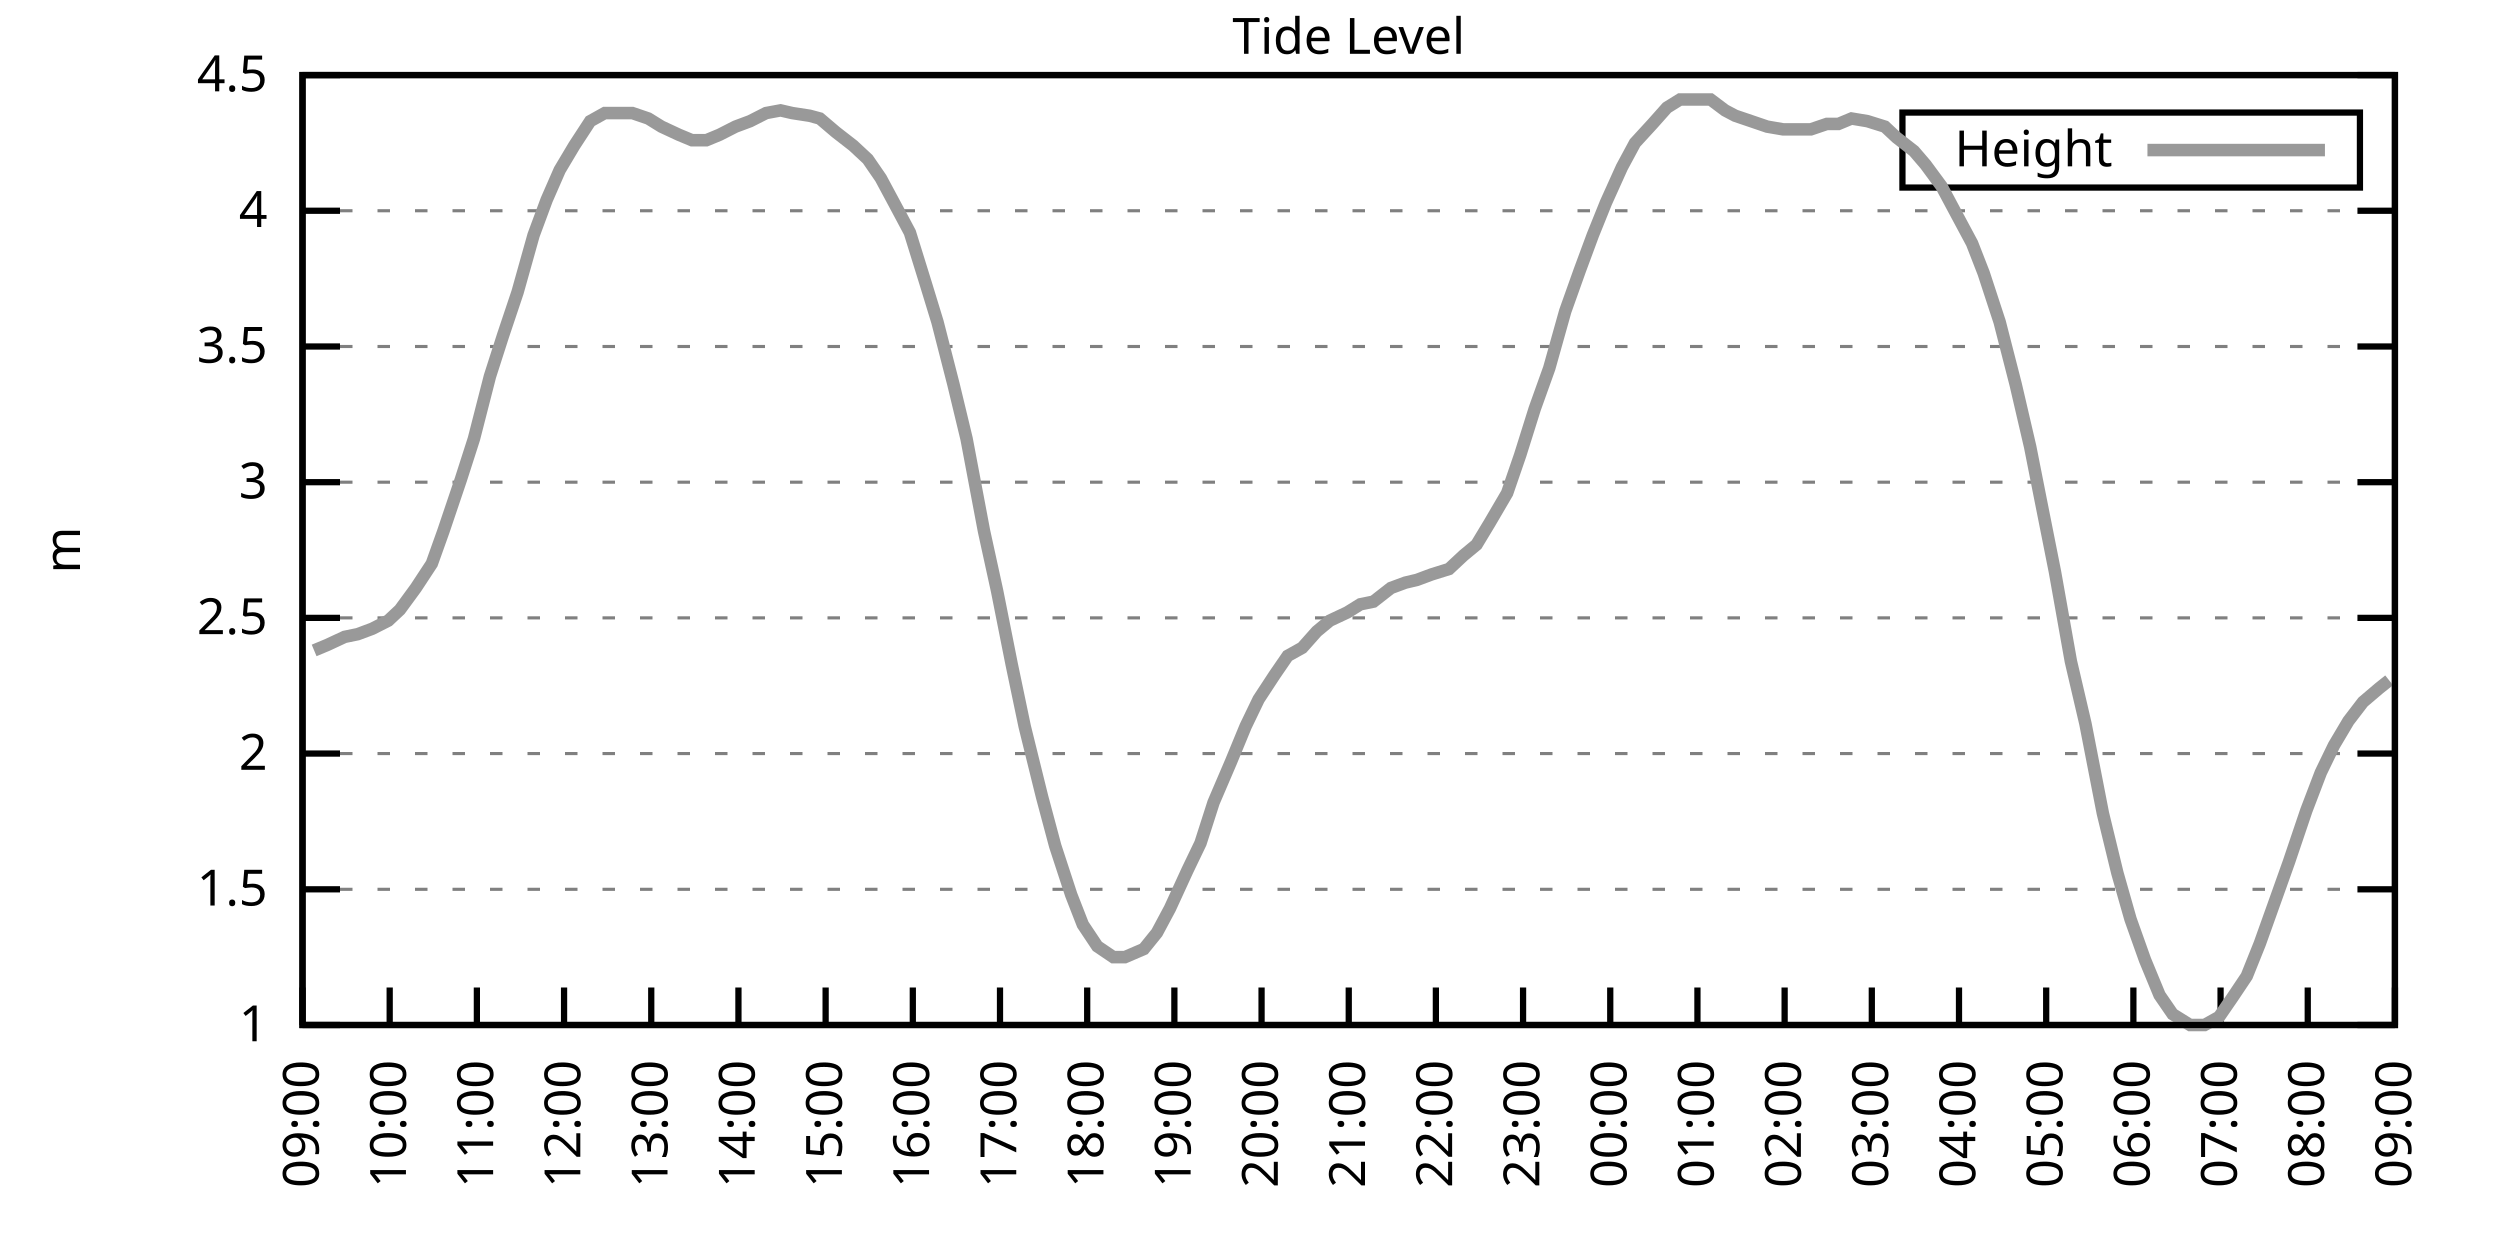
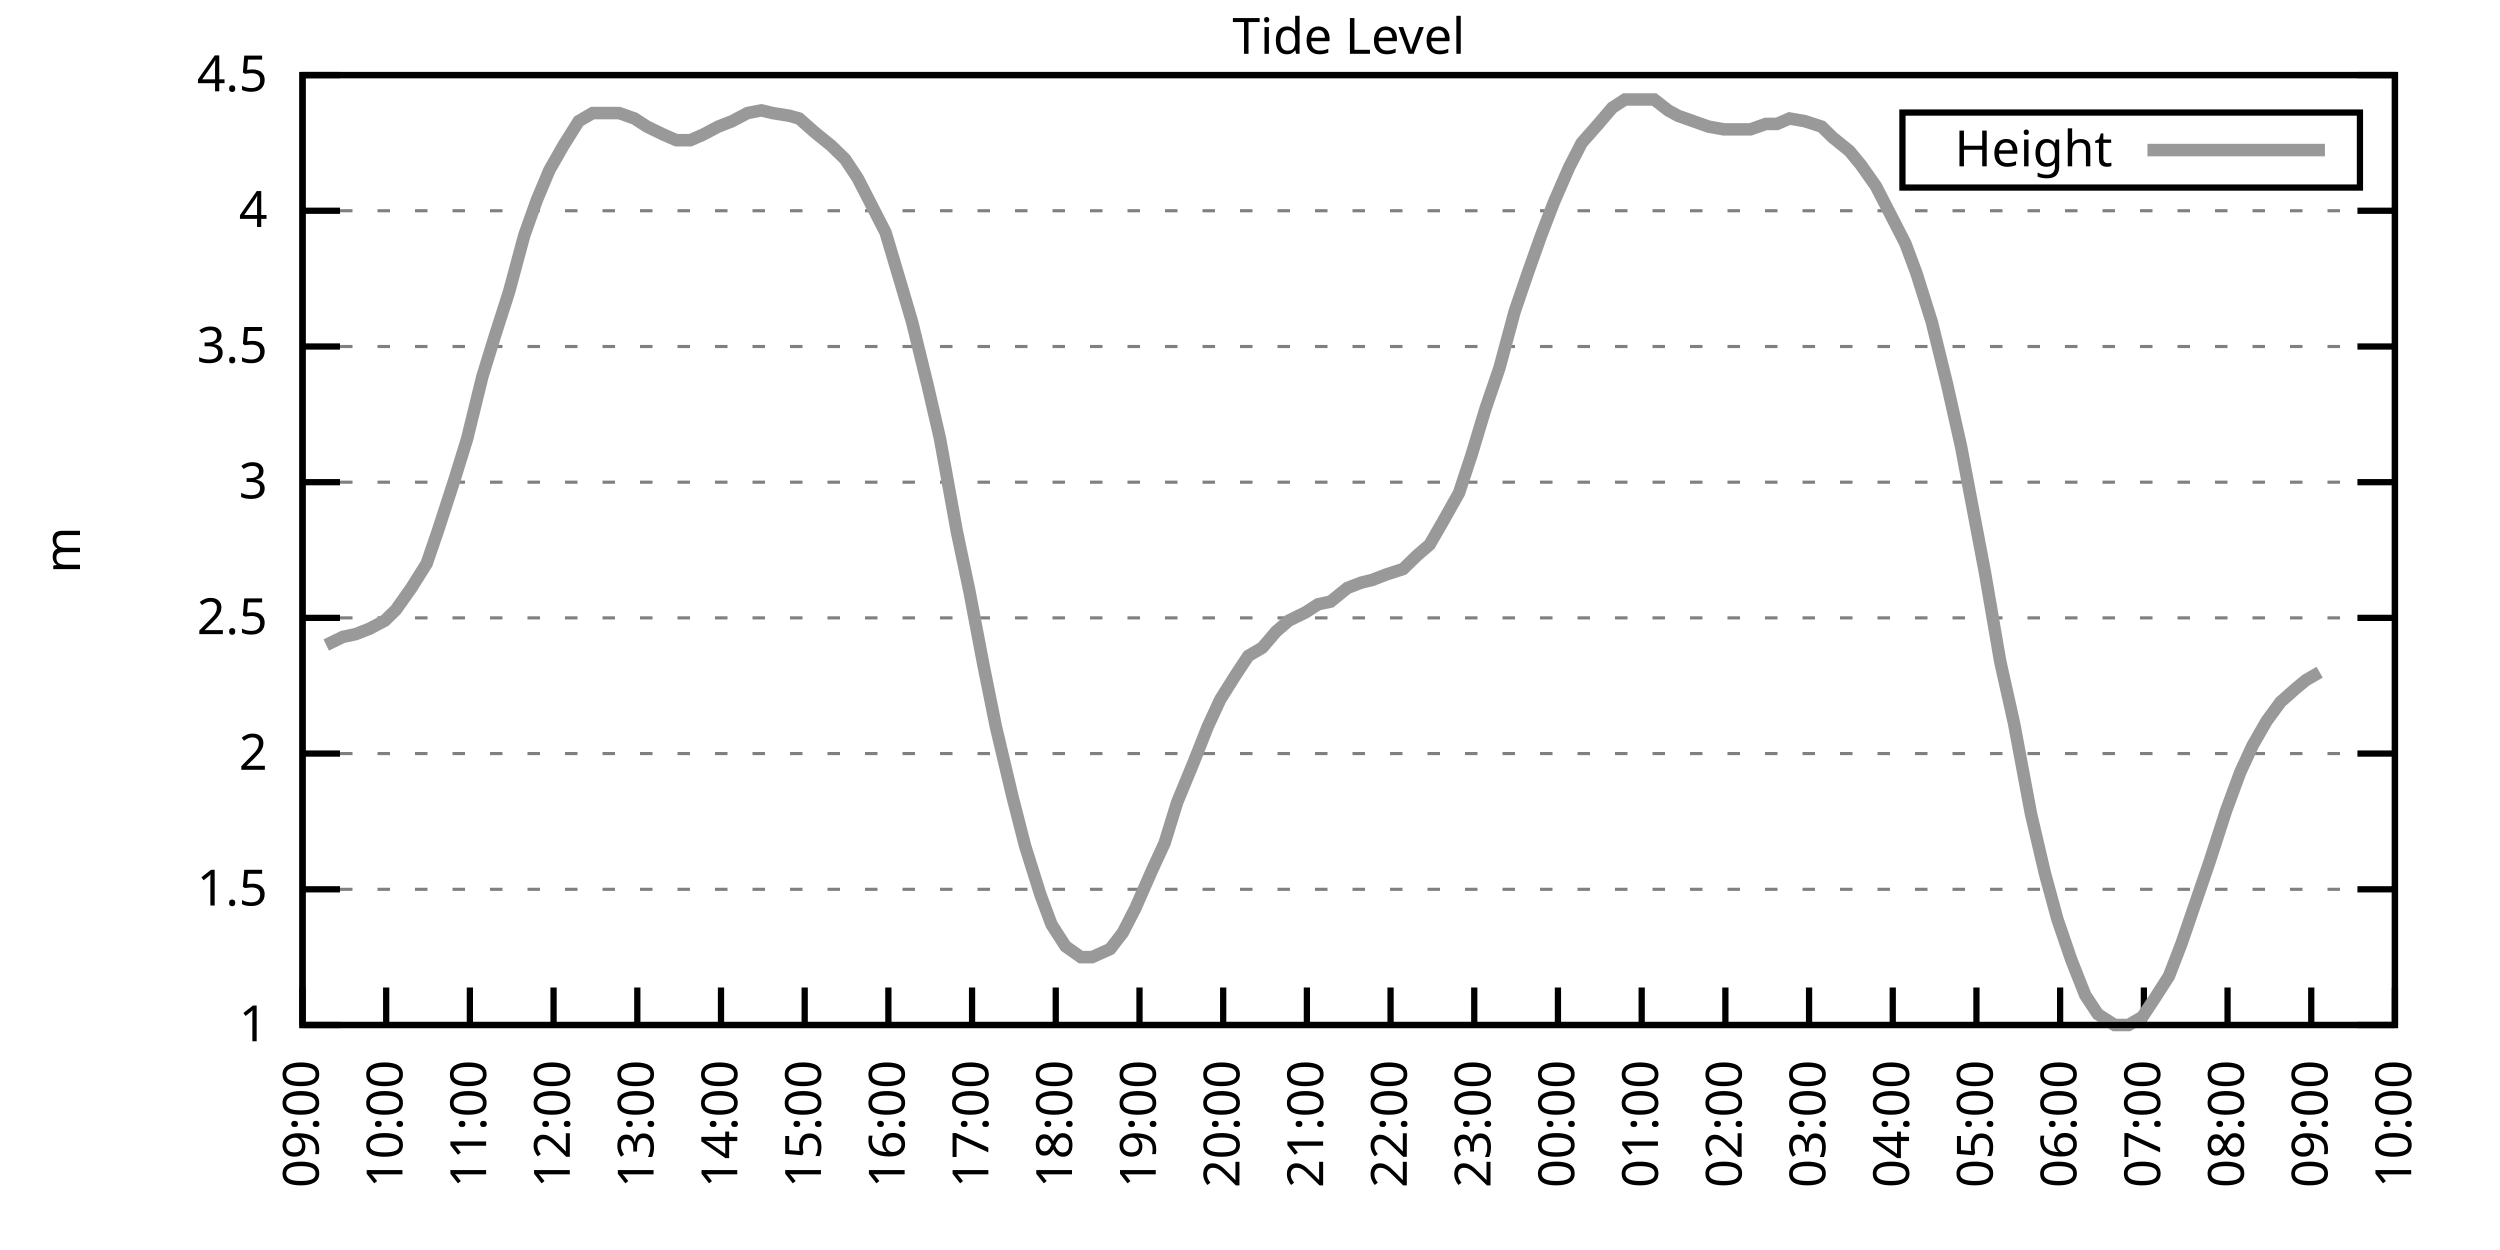
<svg xmlns="http://www.w3.org/2000/svg" xmlns:xlink="http://www.w3.org/1999/xlink" width="400" height="200" viewBox="0 0 400 200">
  <g id="gnuplot_canvas">
    <rect x="0" y="0" width="400" height="200" fill="none" />
    <defs>
      <circle id="gpDot" r="0.5" stroke-width="0.5" stroke="currentColor" />
      <path id="gpPt0" stroke-width="0.333" stroke="currentColor" d="M-1,0 h2 M0,-1 v2" />
      <path id="gpPt1" stroke-width="0.333" stroke="currentColor" d="M-1,-1 L1,1 M1,-1 L-1,1" />
      <path id="gpPt2" stroke-width="0.333" stroke="currentColor" d="M-1,0 L1,0 M0,-1 L0,1 M-1,-1 L1,1 M-1,1 L1,-1" />
      <rect id="gpPt3" stroke-width="0.333" stroke="currentColor" x="-1" y="-1" width="2" height="2" />
      <rect id="gpPt4" stroke-width="0.333" stroke="currentColor" fill="currentColor" x="-1" y="-1" width="2" height="2" />
      <circle id="gpPt5" stroke-width="0.333" stroke="currentColor" cx="0" cy="0" r="1" />
      <use xlink:href="#gpPt5" id="gpPt6" fill="currentColor" stroke="none" />
      <path id="gpPt7" stroke-width="0.333" stroke="currentColor" d="M0,-1.33 L-1.33,0.67 L1.33,0.67 z" />
      <use xlink:href="#gpPt7" id="gpPt8" fill="currentColor" stroke="none" />
      <use xlink:href="#gpPt7" id="gpPt9" stroke="currentColor" transform="rotate(180)" />
      <use xlink:href="#gpPt9" id="gpPt10" fill="currentColor" stroke="none" />
      <use xlink:href="#gpPt3" id="gpPt11" stroke="currentColor" transform="rotate(45)" />
      <use xlink:href="#gpPt11" id="gpPt12" fill="currentColor" stroke="none" />
      <path id="gpPt13" stroke-width="0.333" stroke="currentColor" d="M0,1.330 L1.265,0.411 L0.782,-1.067 L-0.782,-1.076 L-1.265,0.411 z" />
      <use xlink:href="#gpPt13" id="gpPt14" fill="currentColor" stroke="none" />
      <filter id="textbox" filterUnits="objectBoundingBox" x="0" y="0" height="1" width="1">
        <feFlood flood-color="white" flood-opacity="1" result="bgnd" />
        <feComposite in="SourceGraphic" in2="bgnd" operator="atop" />
      </filter>
      <filter id="greybox" filterUnits="objectBoundingBox" x="0" y="0" height="1" width="1">
        <feFlood flood-color="lightgrey" flood-opacity="1" result="grey" />
        <feComposite in="SourceGraphic" in2="grey" operator="atop" />
      </filter>
    </defs>
    <g fill="none" color="white" stroke="currentColor" stroke-width="1.00" stroke-linecap="butt" stroke-linejoin="miter">
</g>
    <g fill="none" color="black" stroke="currentColor" stroke-width="1.00" stroke-linecap="butt" stroke-linejoin="miter">
      <g stroke="none" shape-rendering="crispEdges">
        <polygon fill="rgb(255, 255, 255)" points="48.40,164.00 383.18,164.00 383.18,12.02 48.40,12.02 " />
      </g>
    </g>
    <g fill="none" color="black" stroke="currentColor" stroke-width="1.00" stroke-linecap="butt" stroke-linejoin="miter">
</g>
    <g fill="none" color="black" stroke="black" stroke-width="0.50" stroke-linecap="butt" stroke-linejoin="miter">
</g>
    <g fill="none" color="gray" stroke="currentColor" stroke-width="0.50" stroke-linecap="butt" stroke-linejoin="miter">
      <path stroke="gray" stroke-dasharray="2,4" class="gridline" d="M48.40,164.00 L383.19,164.00  " />
    </g>
    <g fill="none" color="gray" stroke="gray" stroke-width="1.00" stroke-linecap="butt" stroke-linejoin="miter">
</g>
    <g fill="none" color="black" stroke="currentColor" stroke-width="1.00" stroke-linecap="butt" stroke-linejoin="miter">
      <path stroke="black" d="M48.40,164.00 L54.40,164.00 M383.19,164.00 L377.19,164.00  " />
      <g transform="translate(42.80,166.60)" stroke="none" fill="black" font-family="Sans" font-size="8.00" text-anchor="end">
        <text>
          <tspan font-family="Sans"> 1</tspan>
        </text>
      </g>
    </g>
    <g fill="none" color="black" stroke="currentColor" stroke-width="1.00" stroke-linecap="butt" stroke-linejoin="miter">
</g>
    <g fill="none" color="black" stroke="black" stroke-width="0.50" stroke-linecap="butt" stroke-linejoin="miter">
</g>
    <g fill="none" color="gray" stroke="currentColor" stroke-width="0.50" stroke-linecap="butt" stroke-linejoin="miter">
      <path stroke="gray" stroke-dasharray="2,4" class="gridline" d="M48.40,142.29 L383.19,142.29  " />
    </g>
    <g fill="none" color="gray" stroke="gray" stroke-width="1.00" stroke-linecap="butt" stroke-linejoin="miter">
</g>
    <g fill="none" color="black" stroke="currentColor" stroke-width="1.00" stroke-linecap="butt" stroke-linejoin="miter">
      <path stroke="black" d="M48.40,142.29 L54.40,142.29 M383.19,142.29 L377.19,142.29  " />
      <g transform="translate(42.80,144.89)" stroke="none" fill="black" font-family="Sans" font-size="8.00" text-anchor="end">
        <text>
          <tspan font-family="Sans"> 1.5</tspan>
        </text>
      </g>
    </g>
    <g fill="none" color="black" stroke="currentColor" stroke-width="1.00" stroke-linecap="butt" stroke-linejoin="miter">
</g>
    <g fill="none" color="black" stroke="black" stroke-width="0.50" stroke-linecap="butt" stroke-linejoin="miter">
</g>
    <g fill="none" color="gray" stroke="currentColor" stroke-width="0.50" stroke-linecap="butt" stroke-linejoin="miter">
      <path stroke="gray" stroke-dasharray="2,4" class="gridline" d="M48.40,120.57 L383.19,120.57  " />
    </g>
    <g fill="none" color="gray" stroke="gray" stroke-width="1.00" stroke-linecap="butt" stroke-linejoin="miter">
</g>
    <g fill="none" color="black" stroke="currentColor" stroke-width="1.00" stroke-linecap="butt" stroke-linejoin="miter">
      <path stroke="black" d="M48.40,120.57 L54.40,120.57 M383.19,120.57 L377.19,120.57  " />
      <g transform="translate(42.80,123.17)" stroke="none" fill="black" font-family="Sans" font-size="8.00" text-anchor="end">
        <text>
          <tspan font-family="Sans"> 2</tspan>
        </text>
      </g>
    </g>
    <g fill="none" color="black" stroke="currentColor" stroke-width="1.00" stroke-linecap="butt" stroke-linejoin="miter">
</g>
    <g fill="none" color="black" stroke="black" stroke-width="0.50" stroke-linecap="butt" stroke-linejoin="miter">
</g>
    <g fill="none" color="gray" stroke="currentColor" stroke-width="0.50" stroke-linecap="butt" stroke-linejoin="miter">
      <path stroke="gray" stroke-dasharray="2,4" class="gridline" d="M48.40,98.86 L383.19,98.86  " />
    </g>
    <g fill="none" color="gray" stroke="gray" stroke-width="1.00" stroke-linecap="butt" stroke-linejoin="miter">
</g>
    <g fill="none" color="black" stroke="currentColor" stroke-width="1.00" stroke-linecap="butt" stroke-linejoin="miter">
      <path stroke="black" d="M48.40,98.86 L54.40,98.86 M383.19,98.86 L377.19,98.86  " />
      <g transform="translate(42.80,101.46)" stroke="none" fill="black" font-family="Sans" font-size="8.00" text-anchor="end">
        <text>
          <tspan font-family="Sans"> 2.5</tspan>
        </text>
      </g>
    </g>
    <g fill="none" color="black" stroke="currentColor" stroke-width="1.00" stroke-linecap="butt" stroke-linejoin="miter">
</g>
    <g fill="none" color="black" stroke="black" stroke-width="0.50" stroke-linecap="butt" stroke-linejoin="miter">
</g>
    <g fill="none" color="gray" stroke="currentColor" stroke-width="0.50" stroke-linecap="butt" stroke-linejoin="miter">
      <path stroke="gray" stroke-dasharray="2,4" class="gridline" d="M48.40,77.15 L383.19,77.15  " />
    </g>
    <g fill="none" color="gray" stroke="gray" stroke-width="1.00" stroke-linecap="butt" stroke-linejoin="miter">
</g>
    <g fill="none" color="black" stroke="currentColor" stroke-width="1.00" stroke-linecap="butt" stroke-linejoin="miter">
      <path stroke="black" d="M48.40,77.15 L54.40,77.15 M383.19,77.15 L377.19,77.15  " />
      <g transform="translate(42.80,79.75)" stroke="none" fill="black" font-family="Sans" font-size="8.00" text-anchor="end">
        <text>
          <tspan font-family="Sans"> 3</tspan>
        </text>
      </g>
    </g>
    <g fill="none" color="black" stroke="currentColor" stroke-width="1.00" stroke-linecap="butt" stroke-linejoin="miter">
</g>
    <g fill="none" color="black" stroke="black" stroke-width="0.50" stroke-linecap="butt" stroke-linejoin="miter">
</g>
    <g fill="none" color="gray" stroke="currentColor" stroke-width="0.50" stroke-linecap="butt" stroke-linejoin="miter">
      <path stroke="gray" stroke-dasharray="2,4" class="gridline" d="M48.40,55.44 L383.19,55.44  " />
    </g>
    <g fill="none" color="gray" stroke="gray" stroke-width="1.00" stroke-linecap="butt" stroke-linejoin="miter">
</g>
    <g fill="none" color="black" stroke="currentColor" stroke-width="1.00" stroke-linecap="butt" stroke-linejoin="miter">
      <path stroke="black" d="M48.40,55.44 L54.40,55.44 M383.19,55.44 L377.19,55.44  " />
      <g transform="translate(42.80,58.04)" stroke="none" fill="black" font-family="Sans" font-size="8.00" text-anchor="end">
        <text>
          <tspan font-family="Sans"> 3.5</tspan>
        </text>
      </g>
    </g>
    <g fill="none" color="black" stroke="currentColor" stroke-width="1.00" stroke-linecap="butt" stroke-linejoin="miter">
</g>
    <g fill="none" color="black" stroke="black" stroke-width="0.50" stroke-linecap="butt" stroke-linejoin="miter">
</g>
    <g fill="none" color="gray" stroke="currentColor" stroke-width="0.50" stroke-linecap="butt" stroke-linejoin="miter">
      <path stroke="gray" stroke-dasharray="2,4" class="gridline" d="M48.40,33.72 L383.19,33.72  " />
    </g>
    <g fill="none" color="gray" stroke="gray" stroke-width="1.00" stroke-linecap="butt" stroke-linejoin="miter">
</g>
    <g fill="none" color="black" stroke="currentColor" stroke-width="1.00" stroke-linecap="butt" stroke-linejoin="miter">
      <path stroke="black" d="M48.40,33.72 L54.40,33.72 M383.19,33.72 L377.19,33.72  " />
      <g transform="translate(42.80,36.32)" stroke="none" fill="black" font-family="Sans" font-size="8.00" text-anchor="end">
        <text>
          <tspan font-family="Sans"> 4</tspan>
        </text>
      </g>
    </g>
    <g fill="none" color="black" stroke="currentColor" stroke-width="1.00" stroke-linecap="butt" stroke-linejoin="miter">
</g>
    <g fill="none" color="black" stroke="black" stroke-width="0.50" stroke-linecap="butt" stroke-linejoin="miter">
</g>
    <g fill="none" color="gray" stroke="currentColor" stroke-width="0.50" stroke-linecap="butt" stroke-linejoin="miter">
      <path stroke="gray" stroke-dasharray="2,4" class="gridline" d="M48.40,12.01 L383.19,12.01  " />
    </g>
    <g fill="none" color="gray" stroke="gray" stroke-width="1.00" stroke-linecap="butt" stroke-linejoin="miter">
</g>
    <g fill="none" color="black" stroke="currentColor" stroke-width="1.00" stroke-linecap="butt" stroke-linejoin="miter">
      <path stroke="black" d="M48.40,12.01 L54.40,12.01 M383.19,12.01 L377.19,12.01  " />
      <g transform="translate(42.80,14.61)" stroke="none" fill="black" font-family="Sans" font-size="8.00" text-anchor="end">
        <text>
          <tspan font-family="Sans"> 4.5</tspan>
        </text>
      </g>
    </g>
    <g fill="none" color="black" stroke="currentColor" stroke-width="1.00" stroke-linecap="butt" stroke-linejoin="miter">
      <path stroke="black" d="M48.40,164.00 L48.40,158.00  " />
      <g transform="translate(51.00,169.60) rotate(270.00)" stroke="none" fill="black" font-family="Sans" font-size="8.00" text-anchor="end">
        <text>
          <tspan font-family="Sans">09:00</tspan>
        </text>
      </g>
    </g>
    <g fill="none" color="black" stroke="currentColor" stroke-width="1.00" stroke-linecap="butt" stroke-linejoin="miter">
-       <path stroke="black" d="M62.35,164.00 L62.35,158.00  " />
-       <g transform="translate(64.95,169.60) rotate(270.00)" stroke="none" fill="black" font-family="Sans" font-size="8.00" text-anchor="end">
+       <path stroke="black" d="M61.79,164.00 L61.79,158.00  " />
+       <g transform="translate(64.39,169.60) rotate(270.00)" stroke="none" fill="black" font-family="Sans" font-size="8.00" text-anchor="end">
        <text>
          <tspan font-family="Sans">10:00</tspan>
        </text>
      </g>
    </g>
    <g fill="none" color="black" stroke="currentColor" stroke-width="1.00" stroke-linecap="butt" stroke-linejoin="miter">
-       <path stroke="black" d="M76.30,164.00 L76.30,158.00  " />
-       <g transform="translate(78.90,169.60) rotate(270.00)" stroke="none" fill="black" font-family="Sans" font-size="8.00" text-anchor="end">
+       <path stroke="black" d="M75.18,164.00 L75.18,158.00  " />
+       <g transform="translate(77.78,169.60) rotate(270.00)" stroke="none" fill="black" font-family="Sans" font-size="8.00" text-anchor="end">
        <text>
          <tspan font-family="Sans">11:00</tspan>
        </text>
      </g>
    </g>
    <g fill="none" color="black" stroke="currentColor" stroke-width="1.00" stroke-linecap="butt" stroke-linejoin="miter">
-       <path stroke="black" d="M90.25,164.00 L90.25,158.00  " />
-       <g transform="translate(92.85,169.60) rotate(270.00)" stroke="none" fill="black" font-family="Sans" font-size="8.00" text-anchor="end">
+       <path stroke="black" d="M88.57,164.00 L88.57,158.00  " />
+       <g transform="translate(91.17,169.60) rotate(270.00)" stroke="none" fill="black" font-family="Sans" font-size="8.00" text-anchor="end">
        <text>
          <tspan font-family="Sans">12:00</tspan>
        </text>
      </g>
    </g>
    <g fill="none" color="black" stroke="currentColor" stroke-width="1.00" stroke-linecap="butt" stroke-linejoin="miter">
-       <path stroke="black" d="M104.20,164.00 L104.20,158.00  " />
-       <g transform="translate(106.80,169.60) rotate(270.00)" stroke="none" fill="black" font-family="Sans" font-size="8.00" text-anchor="end">
+       <path stroke="black" d="M101.97,164.00 L101.97,158.00  " />
+       <g transform="translate(104.57,169.60) rotate(270.00)" stroke="none" fill="black" font-family="Sans" font-size="8.00" text-anchor="end">
        <text>
          <tspan font-family="Sans">13:00</tspan>
        </text>
      </g>
    </g>
    <g fill="none" color="black" stroke="currentColor" stroke-width="1.00" stroke-linecap="butt" stroke-linejoin="miter">
-       <path stroke="black" d="M118.15,164.00 L118.15,158.00  " />
-       <g transform="translate(120.75,169.60) rotate(270.00)" stroke="none" fill="black" font-family="Sans" font-size="8.00" text-anchor="end">
+       <path stroke="black" d="M115.36,164.00 L115.36,158.00  " />
+       <g transform="translate(117.96,169.60) rotate(270.00)" stroke="none" fill="black" font-family="Sans" font-size="8.00" text-anchor="end">
        <text>
          <tspan font-family="Sans">14:00</tspan>
        </text>
      </g>
    </g>
    <g fill="none" color="black" stroke="currentColor" stroke-width="1.00" stroke-linecap="butt" stroke-linejoin="miter">
-       <path stroke="black" d="M132.10,164.00 L132.10,158.00  " />
-       <g transform="translate(134.70,169.60) rotate(270.00)" stroke="none" fill="black" font-family="Sans" font-size="8.00" text-anchor="end">
+       <path stroke="black" d="M128.75,164.00 L128.75,158.00  " />
+       <g transform="translate(131.35,169.60) rotate(270.00)" stroke="none" fill="black" font-family="Sans" font-size="8.00" text-anchor="end">
        <text>
          <tspan font-family="Sans">15:00</tspan>
        </text>
      </g>
    </g>
    <g fill="none" color="black" stroke="currentColor" stroke-width="1.00" stroke-linecap="butt" stroke-linejoin="miter">
-       <path stroke="black" d="M146.05,164.00 L146.05,158.00  " />
-       <g transform="translate(148.65,169.60) rotate(270.00)" stroke="none" fill="black" font-family="Sans" font-size="8.00" text-anchor="end">
+       <path stroke="black" d="M142.14,164.00 L142.14,158.00  " />
+       <g transform="translate(144.74,169.60) rotate(270.00)" stroke="none" fill="black" font-family="Sans" font-size="8.00" text-anchor="end">
        <text>
          <tspan font-family="Sans">16:00</tspan>
        </text>
      </g>
    </g>
    <g fill="none" color="black" stroke="currentColor" stroke-width="1.00" stroke-linecap="butt" stroke-linejoin="miter">
-       <path stroke="black" d="M160.00,164.00 L160.00,158.00  " />
-       <g transform="translate(162.60,169.60) rotate(270.00)" stroke="none" fill="black" font-family="Sans" font-size="8.00" text-anchor="end">
+       <path stroke="black" d="M155.53,164.00 L155.53,158.00  " />
+       <g transform="translate(158.13,169.60) rotate(270.00)" stroke="none" fill="black" font-family="Sans" font-size="8.00" text-anchor="end">
        <text>
          <tspan font-family="Sans">17:00</tspan>
        </text>
      </g>
    </g>
    <g fill="none" color="black" stroke="currentColor" stroke-width="1.00" stroke-linecap="butt" stroke-linejoin="miter">
-       <path stroke="black" d="M173.95,164.00 L173.95,158.00  " />
-       <g transform="translate(176.55,169.60) rotate(270.00)" stroke="none" fill="black" font-family="Sans" font-size="8.00" text-anchor="end">
+       <path stroke="black" d="M168.92,164.00 L168.92,158.00  " />
+       <g transform="translate(171.52,169.60) rotate(270.00)" stroke="none" fill="black" font-family="Sans" font-size="8.00" text-anchor="end">
        <text>
          <tspan font-family="Sans">18:00</tspan>
        </text>
      </g>
    </g>
    <g fill="none" color="black" stroke="currentColor" stroke-width="1.00" stroke-linecap="butt" stroke-linejoin="miter">
-       <path stroke="black" d="M187.90,164.00 L187.90,158.00  " />
-       <g transform="translate(190.50,169.60) rotate(270.00)" stroke="none" fill="black" font-family="Sans" font-size="8.00" text-anchor="end">
+       <path stroke="black" d="M182.32,164.00 L182.32,158.00  " />
+       <g transform="translate(184.92,169.60) rotate(270.00)" stroke="none" fill="black" font-family="Sans" font-size="8.00" text-anchor="end">
        <text>
          <tspan font-family="Sans">19:00</tspan>
        </text>
      </g>
    </g>
    <g fill="none" color="black" stroke="currentColor" stroke-width="1.00" stroke-linecap="butt" stroke-linejoin="miter">
-       <path stroke="black" d="M201.85,164.00 L201.85,158.00  " />
-       <g transform="translate(204.45,169.60) rotate(270.00)" stroke="none" fill="black" font-family="Sans" font-size="8.00" text-anchor="end">
+       <path stroke="black" d="M195.71,164.00 L195.71,158.00  " />
+       <g transform="translate(198.31,169.60) rotate(270.00)" stroke="none" fill="black" font-family="Sans" font-size="8.00" text-anchor="end">
        <text>
          <tspan font-family="Sans">20:00</tspan>
        </text>
      </g>
    </g>
    <g fill="none" color="black" stroke="currentColor" stroke-width="1.00" stroke-linecap="butt" stroke-linejoin="miter">
-       <path stroke="black" d="M215.80,164.00 L215.80,158.00  " />
-       <g transform="translate(218.40,169.60) rotate(270.00)" stroke="none" fill="black" font-family="Sans" font-size="8.00" text-anchor="end">
+       <path stroke="black" d="M209.10,164.00 L209.10,158.00  " />
+       <g transform="translate(211.70,169.60) rotate(270.00)" stroke="none" fill="black" font-family="Sans" font-size="8.00" text-anchor="end">
        <text>
          <tspan font-family="Sans">21:00</tspan>
        </text>
      </g>
    </g>
    <g fill="none" color="black" stroke="currentColor" stroke-width="1.00" stroke-linecap="butt" stroke-linejoin="miter">
-       <path stroke="black" d="M229.74,164.00 L229.74,158.00  " />
-       <g transform="translate(232.34,169.60) rotate(270.00)" stroke="none" fill="black" font-family="Sans" font-size="8.00" text-anchor="end">
+       <path stroke="black" d="M222.49,164.00 L222.49,158.00  " />
+       <g transform="translate(225.09,169.60) rotate(270.00)" stroke="none" fill="black" font-family="Sans" font-size="8.00" text-anchor="end">
        <text>
          <tspan font-family="Sans">22:00</tspan>
        </text>
      </g>
    </g>
    <g fill="none" color="black" stroke="currentColor" stroke-width="1.00" stroke-linecap="butt" stroke-linejoin="miter">
-       <path stroke="black" d="M243.69,164.00 L243.69,158.00  " />
-       <g transform="translate(246.29,169.60) rotate(270.00)" stroke="none" fill="black" font-family="Sans" font-size="8.00" text-anchor="end">
+       <path stroke="black" d="M235.88,164.00 L235.88,158.00  " />
+       <g transform="translate(238.48,169.60) rotate(270.00)" stroke="none" fill="black" font-family="Sans" font-size="8.00" text-anchor="end">
        <text>
          <tspan font-family="Sans">23:00</tspan>
        </text>
      </g>
    </g>
    <g fill="none" color="black" stroke="currentColor" stroke-width="1.00" stroke-linecap="butt" stroke-linejoin="miter">
-       <path stroke="black" d="M257.64,164.00 L257.64,158.00  " />
-       <g transform="translate(260.24,169.60) rotate(270.00)" stroke="none" fill="black" font-family="Sans" font-size="8.00" text-anchor="end">
+       <path stroke="black" d="M249.27,164.00 L249.27,158.00  " />
+       <g transform="translate(251.87,169.60) rotate(270.00)" stroke="none" fill="black" font-family="Sans" font-size="8.00" text-anchor="end">
        <text>
          <tspan font-family="Sans">00:00</tspan>
        </text>
      </g>
    </g>
    <g fill="none" color="black" stroke="currentColor" stroke-width="1.00" stroke-linecap="butt" stroke-linejoin="miter">
-       <path stroke="black" d="M271.59,164.00 L271.59,158.00  " />
-       <g transform="translate(274.19,169.60) rotate(270.00)" stroke="none" fill="black" font-family="Sans" font-size="8.00" text-anchor="end">
+       <path stroke="black" d="M262.67,164.00 L262.67,158.00  " />
+       <g transform="translate(265.27,169.60) rotate(270.00)" stroke="none" fill="black" font-family="Sans" font-size="8.00" text-anchor="end">
        <text>
          <tspan font-family="Sans">01:00</tspan>
        </text>
      </g>
    </g>
    <g fill="none" color="black" stroke="currentColor" stroke-width="1.00" stroke-linecap="butt" stroke-linejoin="miter">
-       <path stroke="black" d="M285.54,164.00 L285.54,158.00  " />
-       <g transform="translate(288.14,169.60) rotate(270.00)" stroke="none" fill="black" font-family="Sans" font-size="8.00" text-anchor="end">
+       <path stroke="black" d="M276.06,164.00 L276.06,158.00  " />
+       <g transform="translate(278.66,169.60) rotate(270.00)" stroke="none" fill="black" font-family="Sans" font-size="8.00" text-anchor="end">
        <text>
          <tspan font-family="Sans">02:00</tspan>
        </text>
      </g>
    </g>
    <g fill="none" color="black" stroke="currentColor" stroke-width="1.00" stroke-linecap="butt" stroke-linejoin="miter">
-       <path stroke="black" d="M299.49,164.00 L299.49,158.00  " />
-       <g transform="translate(302.09,169.60) rotate(270.00)" stroke="none" fill="black" font-family="Sans" font-size="8.00" text-anchor="end">
+       <path stroke="black" d="M289.45,164.00 L289.45,158.00  " />
+       <g transform="translate(292.05,169.60) rotate(270.00)" stroke="none" fill="black" font-family="Sans" font-size="8.00" text-anchor="end">
        <text>
          <tspan font-family="Sans">03:00</tspan>
        </text>
      </g>
    </g>
    <g fill="none" color="black" stroke="currentColor" stroke-width="1.00" stroke-linecap="butt" stroke-linejoin="miter">
-       <path stroke="black" d="M313.44,164.00 L313.44,158.00  " />
-       <g transform="translate(316.04,169.60) rotate(270.00)" stroke="none" fill="black" font-family="Sans" font-size="8.00" text-anchor="end">
+       <path stroke="black" d="M302.84,164.00 L302.84,158.00  " />
+       <g transform="translate(305.44,169.60) rotate(270.00)" stroke="none" fill="black" font-family="Sans" font-size="8.00" text-anchor="end">
        <text>
          <tspan font-family="Sans">04:00</tspan>
        </text>
      </g>
    </g>
    <g fill="none" color="black" stroke="currentColor" stroke-width="1.00" stroke-linecap="butt" stroke-linejoin="miter">
-       <path stroke="black" d="M327.39,164.00 L327.39,158.00  " />
-       <g transform="translate(329.99,169.60) rotate(270.00)" stroke="none" fill="black" font-family="Sans" font-size="8.00" text-anchor="end">
+       <path stroke="black" d="M316.23,164.00 L316.23,158.00  " />
+       <g transform="translate(318.83,169.60) rotate(270.00)" stroke="none" fill="black" font-family="Sans" font-size="8.00" text-anchor="end">
        <text>
          <tspan font-family="Sans">05:00</tspan>
        </text>
      </g>
    </g>
    <g fill="none" color="black" stroke="currentColor" stroke-width="1.00" stroke-linecap="butt" stroke-linejoin="miter">
-       <path stroke="black" d="M341.34,164.00 L341.34,158.00  " />
-       <g transform="translate(343.94,169.60) rotate(270.00)" stroke="none" fill="black" font-family="Sans" font-size="8.00" text-anchor="end">
+       <path stroke="black" d="M329.62,164.00 L329.62,158.00  " />
+       <g transform="translate(332.22,169.60) rotate(270.00)" stroke="none" fill="black" font-family="Sans" font-size="8.00" text-anchor="end">
        <text>
          <tspan font-family="Sans">06:00</tspan>
        </text>
      </g>
    </g>
    <g fill="none" color="black" stroke="currentColor" stroke-width="1.00" stroke-linecap="butt" stroke-linejoin="miter">
-       <path stroke="black" d="M355.29,164.00 L355.29,158.00  " />
-       <g transform="translate(357.89,169.60) rotate(270.00)" stroke="none" fill="black" font-family="Sans" font-size="8.00" text-anchor="end">
+       <path stroke="black" d="M343.02,164.00 L343.02,158.00  " />
+       <g transform="translate(345.62,169.60) rotate(270.00)" stroke="none" fill="black" font-family="Sans" font-size="8.00" text-anchor="end">
        <text>
          <tspan font-family="Sans">07:00</tspan>
        </text>
      </g>
    </g>
    <g fill="none" color="black" stroke="currentColor" stroke-width="1.00" stroke-linecap="butt" stroke-linejoin="miter">
-       <path stroke="black" d="M369.24,164.00 L369.24,158.00  " />
-       <g transform="translate(371.84,169.60) rotate(270.00)" stroke="none" fill="black" font-family="Sans" font-size="8.00" text-anchor="end">
+       <path stroke="black" d="M356.41,164.00 L356.41,158.00  " />
+       <g transform="translate(359.01,169.60) rotate(270.00)" stroke="none" fill="black" font-family="Sans" font-size="8.00" text-anchor="end">
        <text>
          <tspan font-family="Sans">08:00</tspan>
+         </text>
+       </g>
+     </g>
+     <g fill="none" color="black" stroke="currentColor" stroke-width="1.00" stroke-linecap="butt" stroke-linejoin="miter">
+       <path stroke="black" d="M369.80,164.00 L369.80,158.00  " />
+       <g transform="translate(372.40,169.60) rotate(270.00)" stroke="none" fill="black" font-family="Sans" font-size="8.00" text-anchor="end">
+         <text>
+           <tspan font-family="Sans">09:00</tspan>
        </text>
      </g>
    </g>
    <g fill="none" color="black" stroke="currentColor" stroke-width="1.00" stroke-linecap="butt" stroke-linejoin="miter">
      <path stroke="black" d="M383.19,164.00 L383.19,158.00  " />
      <g transform="translate(385.79,169.60) rotate(270.00)" stroke="none" fill="black" font-family="Sans" font-size="8.00" text-anchor="end">
        <text>
-           <tspan font-family="Sans">09:00</tspan>
+           <tspan font-family="Sans">10:00</tspan>
        </text>
      </g>
    </g>
    <g fill="none" color="black" stroke="currentColor" stroke-width="1.00" stroke-linecap="butt" stroke-linejoin="miter">
</g>
    <g fill="none" color="black" stroke="currentColor" stroke-width="1.00" stroke-linecap="butt" stroke-linejoin="miter">
      <path stroke="black" d="M48.40,12.01 L48.40,164.00 L383.19,164.00 L383.19,12.01 L48.40,12.01 Z  " />
    </g>
    <g fill="none" color="black" stroke="currentColor" stroke-width="1.00" stroke-linecap="butt" stroke-linejoin="miter">
</g>
    <g fill="none" color="black" stroke="currentColor" stroke-width="1.00" stroke-linecap="butt" stroke-linejoin="miter">
      <path stroke="black" d="M304.39,30.01 L304.39,18.01 L377.59,18.01 L377.59,30.01 L304.39,30.01 Z  " />
    </g>
    <g id="Tide_level_plot_1">
      <g fill="none" color="white" stroke="black" stroke-width="2.00" stroke-linecap="butt" stroke-linejoin="miter">
</g>
      <g fill="none" color="black" stroke="currentColor" stroke-width="2.00" stroke-linecap="butt" stroke-linejoin="miter">
        <g transform="translate(337.99,26.61)" stroke="none" fill="black" font-family="Sans" font-size="8.00" text-anchor="end">
          <text>
            <tspan font-family="Sans">Height</tspan>
          </text>
        </g>
      </g>
      <g fill="none" color="black" stroke="currentColor" stroke-width="2.00" stroke-linecap="butt" stroke-linejoin="miter">
-         <path stroke="rgb(153, 153, 153)" d="M343.59,24.01 L371.99,24.01 M50.26,104.07 L52.35,103.20 L55.14,101.90 L57.23,101.47 L59.56,100.60 L62.12,99.30   L63.98,97.56 L66.53,94.08 L69.09,90.18 L70.95,84.97 L73.74,76.71 L75.83,70.20 L78.39,60.21 L80.48,53.70   L82.81,46.75 L85.37,37.63 L87.46,31.99 L89.55,27.21 L91.88,23.30 L94.43,19.39 L96.76,18.09 L98.85,18.09   L101.18,18.09 L103.73,18.96 L105.83,20.26 L108.62,21.56 L110.71,22.43 L113.03,22.43 L115.13,21.56 L117.68,20.26   L120.01,19.39 L122.57,18.09 L124.89,17.66 L126.75,18.09 L129.54,18.52 L131.17,18.96 L133.72,21.13 L136.51,23.30   L138.84,25.47 L140.93,28.51 L143.26,32.85 L145.58,37.20 L148.14,45.45 L150.00,51.53 L152.56,61.52 L154.65,70.20   L157.44,84.97 L159.53,94.52 L161.86,106.24 L163.95,116.23 L166.74,127.52 L168.83,135.34 L171.39,143.16 L173.25,147.93   L175.57,151.41 L178.13,153.14 L179.99,153.14 L183.01,151.84 L185.11,149.24 L187.20,145.33 L189.99,139.25 L192.08,134.90   L194.17,128.39 L196.96,121.88 L199.29,116.23 L201.38,111.89 L203.94,107.98 L206.03,104.94 L208.36,103.64 L210.68,101.03   L212.77,99.30 L215.56,97.99 L217.65,96.69 L219.75,96.26 L222.54,94.08 L224.86,93.22 L226.72,92.78 L229.05,91.91   L231.84,91.04 L234.16,88.87 L236.25,87.14 L238.35,83.66 L241.14,78.89 L243.23,72.81 L245.55,65.42 L247.88,58.91   L250.44,49.79 L252.76,43.28 L254.85,37.63 L256.95,32.42 L259.50,26.77 L261.60,22.87 L264.39,19.83 L266.71,17.22   L268.80,15.92 L271.36,15.92 L273.69,15.92 L276.01,17.66 L277.64,18.52 L280.20,19.39 L282.75,20.26 L285.31,20.70   L286.94,20.70 L289.73,20.70 L292.29,19.83 L294.15,19.83 L296.24,18.96 L298.80,19.39 L301.58,20.26 L303.44,22.00   L306.23,24.17 L308.09,26.34 L310.65,29.81 L312.74,33.72 L315.53,38.93 L317.39,43.71 L319.95,51.53 L322.51,61.52   L324.83,71.50 L326.46,79.75 L328.79,91.48 L331.34,105.81 L333.67,115.80 L336.46,130.13 L338.78,139.68 L340.88,147.06   L343.20,153.58 L345.53,159.22 L347.62,162.26 L350.41,164.00 L352.73,164.00 L355.06,162.70 L357.15,159.66 L359.48,156.18   L361.57,150.97 L364.36,143.16 L366.22,137.94 L369.01,129.69 L371.33,123.61 L373.43,119.27 L375.75,115.36 L378.08,112.32   L380.63,110.15 L382.26,108.85  " />
+         <path stroke="rgb(153, 153, 153)" d="M343.59,24.01 L371.99,24.01 M52.19,103.20 L54.87,101.90 L56.88,101.47 L59.11,100.60 L61.57,99.30 L63.35,97.56   L65.81,94.08 L68.26,90.18 L70.05,84.97 L72.73,76.71 L74.74,70.20 L77.19,60.21 L79.20,53.70 L81.43,46.75   L83.89,37.63 L85.90,31.99 L87.91,27.21 L90.14,23.30 L92.59,19.39 L94.82,18.09 L96.83,18.09 L99.06,18.09   L101.52,18.96 L103.53,20.26 L106.21,21.56 L108.22,22.43 L110.45,22.43 L112.46,21.56 L114.91,20.26 L117.14,19.39   L119.60,18.09 L121.83,17.66 L123.62,18.09 L126.29,18.52 L127.86,18.96 L130.31,21.13 L132.99,23.30 L135.22,25.47   L137.23,28.51 L139.46,32.85 L141.69,37.20 L144.15,45.45 L145.94,51.53 L148.39,61.52 L150.40,70.20 L153.08,84.97   L155.09,94.52 L157.32,106.24 L159.33,116.23 L162.01,127.52 L164.01,135.34 L166.47,143.16 L168.25,147.93 L170.49,151.41   L172.94,153.14 L174.73,153.14 L177.63,151.84 L179.64,149.24 L181.65,145.33 L184.32,139.25 L186.33,134.90 L188.34,128.39   L191.02,121.88 L193.25,116.23 L195.26,111.89 L197.72,107.98 L199.73,104.94 L201.96,103.64 L204.19,101.03 L206.20,99.30   L208.88,97.99 L210.88,96.69 L212.89,96.26 L215.57,94.08 L217.80,93.22 L219.59,92.78 L221.82,91.91 L224.50,91.04   L226.73,88.87 L228.74,87.14 L230.75,83.66 L233.43,78.89 L235.44,72.81 L237.67,65.42 L239.90,58.91 L242.36,49.79   L244.59,43.28 L246.60,37.63 L248.60,32.42 L251.06,26.77 L253.07,22.87 L255.75,19.83 L257.98,17.22 L259.99,15.92   L262.44,15.92 L264.67,15.92 L266.91,17.66 L268.47,18.52 L270.92,19.39 L273.38,20.26 L275.83,20.70 L277.40,20.70   L280.07,20.70 L282.53,19.83 L284.32,19.83 L286.32,18.96 L288.78,19.39 L291.46,20.26 L293.24,22.00 L295.92,24.17   L297.71,26.34 L300.16,29.81 L302.17,33.72 L304.85,38.93 L306.63,43.71 L309.09,51.53 L311.54,61.52 L313.78,71.50   L315.34,79.75 L317.57,91.48 L320.03,105.81 L322.26,115.80 L324.94,130.13 L327.17,139.68 L329.18,147.06 L331.41,153.58   L333.64,159.22 L335.65,162.26 L338.33,164.00 L340.56,164.00 L342.79,162.70 L344.80,159.66 L347.03,156.18 L349.04,150.97   L351.72,143.16 L353.51,137.94 L356.18,129.69 L358.42,123.61 L360.42,119.27 L362.66,115.36 L364.89,112.32 L367.34,110.15   L368.91,108.85 L371.14,107.55  " />
      </g>
    </g>
    <g fill="none" color="black" stroke="currentColor" stroke-width="2.00" stroke-linecap="butt" stroke-linejoin="miter">
</g>
    <g fill="none" color="black" stroke="black" stroke-width="1.00" stroke-linecap="butt" stroke-linejoin="miter">
</g>
    <g fill="none" color="black" stroke="currentColor" stroke-width="1.00" stroke-linecap="butt" stroke-linejoin="miter">
      <path stroke="black" d="M48.40,12.01 L48.40,164.00 L383.19,164.00 L383.19,12.01 L48.40,12.01 Z  " />
      <g transform="translate(12.80,88.01) rotate(270.00)" stroke="none" fill="black" font-family="Sans" font-size="8.00" text-anchor="middle">
        <text>
          <tspan font-family="Sans">m</tspan>
        </text>
      </g>
    </g>
    <g fill="none" color="black" stroke="currentColor" stroke-width="1.00" stroke-linecap="butt" stroke-linejoin="miter">
</g>
    <g fill="none" color="black" stroke="currentColor" stroke-width="1.00" stroke-linecap="butt" stroke-linejoin="miter">
      <g transform="translate(215.79,8.61)" stroke="none" fill="black" font-family="Sans" font-size="8.00" text-anchor="middle">
        <text>
          <tspan font-family="Sans">Tide Level</tspan>
        </text>
      </g>
    </g>
    <g fill="none" color="black" stroke="currentColor" stroke-width="1.00" stroke-linecap="butt" stroke-linejoin="miter">
</g>
  </g>
</svg>
